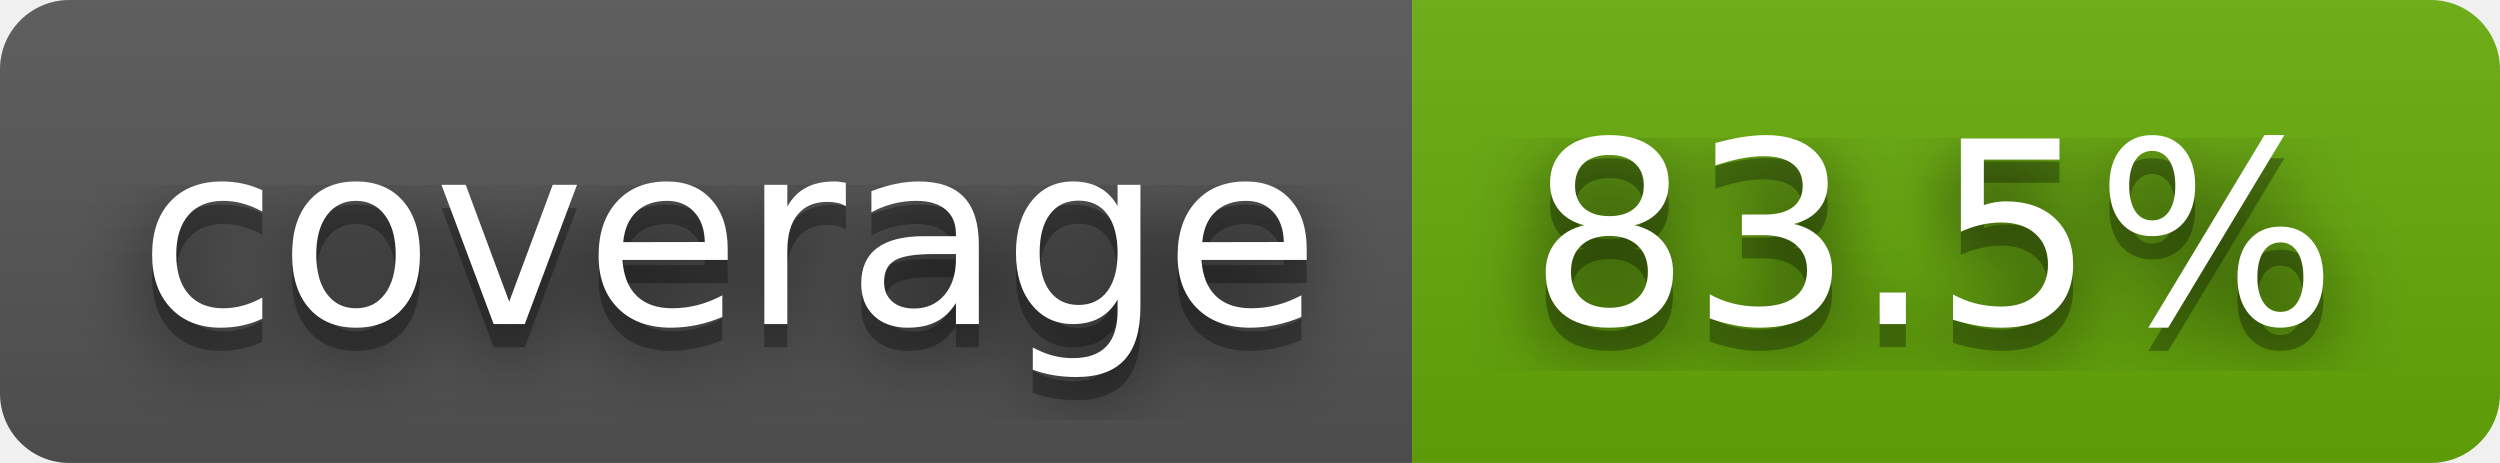
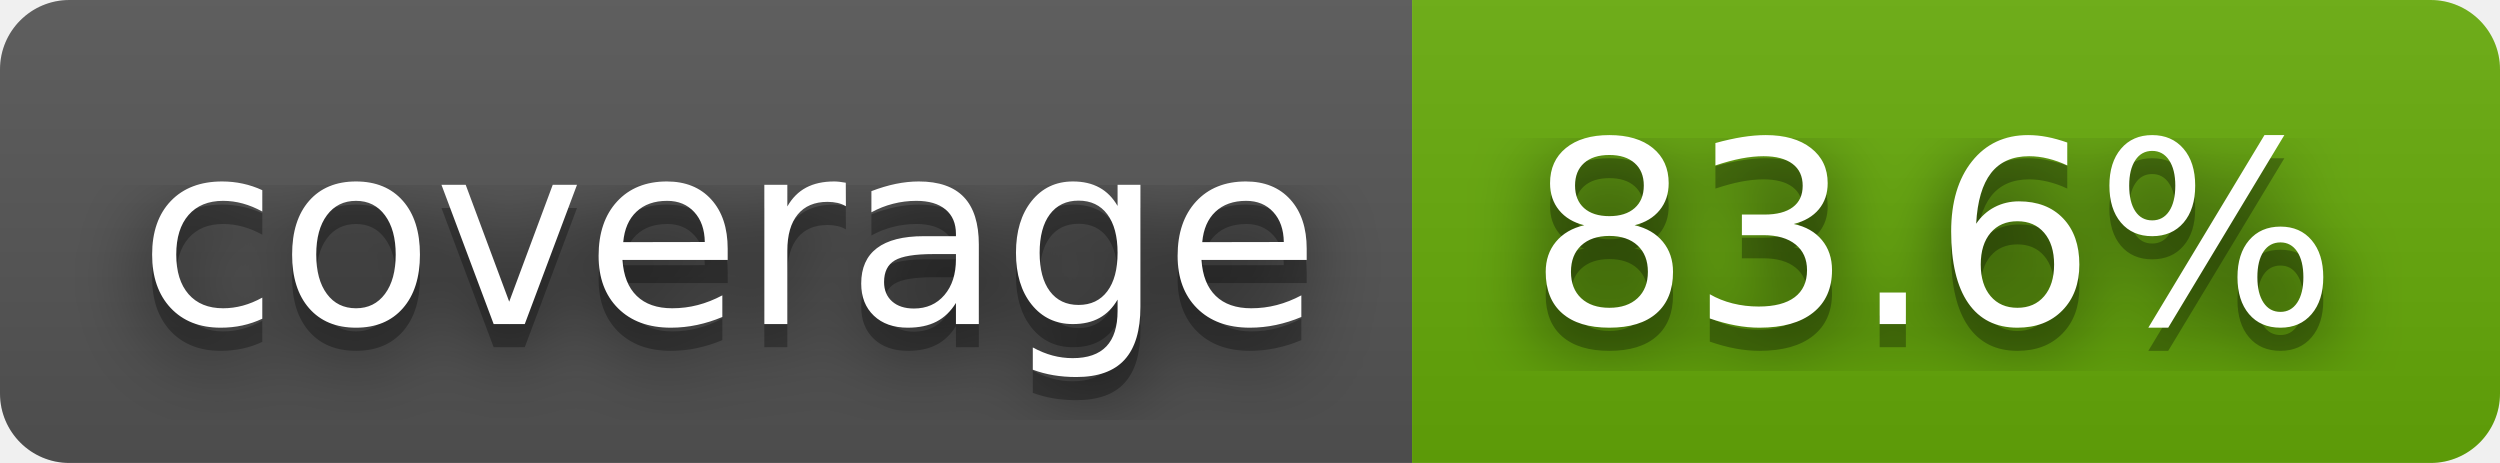
- <svg xmlns="http://www.w3.org/2000/svg" width="108" height="20" role="img" aria-label="coverage: 83.5%">
+ <svg xmlns="http://www.w3.org/2000/svg" width="108" height="20" role="img" aria-label="coverage: 83.6%">
  <filter id="blur">
    <feGaussianBlur stdDeviation="16" />
  </filter>
  <linearGradient id="s" x2="0" y2="100%">
    <stop offset="0" stop-color="#bbb" stop-opacity=".1" />
    <stop offset="1" stop-opacity=".1" />
  </linearGradient>
  <clipPath id="r">
    <rect width="108" height="20" rx="3" />
  </clipPath>
  <g clip-path="url(#r)">
    <rect width="61" height="20" fill="#555" />
    <rect x="61" width="47" height="20" fill="#67ac09" />
    <rect width="108" height="20" fill="url(#s)" />
  </g>
  <g fill="#fff" text-anchor="middle" font-family="Verdana,Geneva,DejaVu Sans,sans-serif" text-rendering="geometricPrecision" font-size="110">
    <g transform="scale(.1)">
      <g aria-hidden="true" fill="#010101">
        <text x="315" y="150" fill-opacity=".8" filter="url(#blur)" textLength="510">coverage</text>
        <text x="315" y="150" fill-opacity=".3" textLength="510">coverage</text>
      </g>
      <text x="315" y="140" textLength="510">coverage</text>
    </g>
    <g transform="scale(.1)">
      <g aria-hidden="true" fill="#010101">
-         <text x="835" y="150" fill-opacity=".8" filter="url(#blur)" textLength="370">83.5%</text>
-         <text x="835" y="150" fill-opacity=".3" textLength="370">83.5%</text>
+         <text x="835" y="150" fill-opacity=".8" filter="url(#blur)" textLength="370">83.6%</text>
+         <text x="835" y="150" fill-opacity=".3" textLength="370">83.6%</text>
      </g>
-       <text x="835" y="140" textLength="370">83.5%</text>
+       <text x="835" y="140" textLength="370">83.6%</text>
    </g>
  </g>
</svg>
